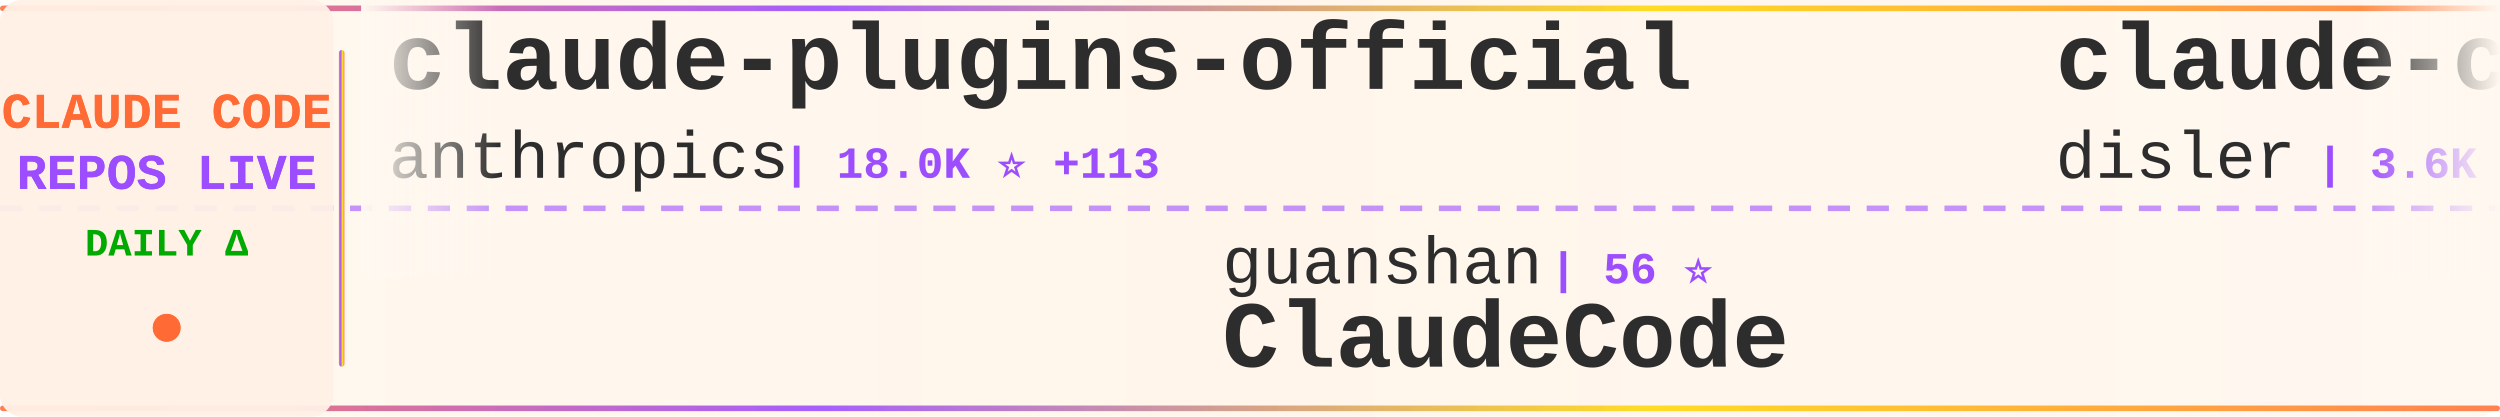
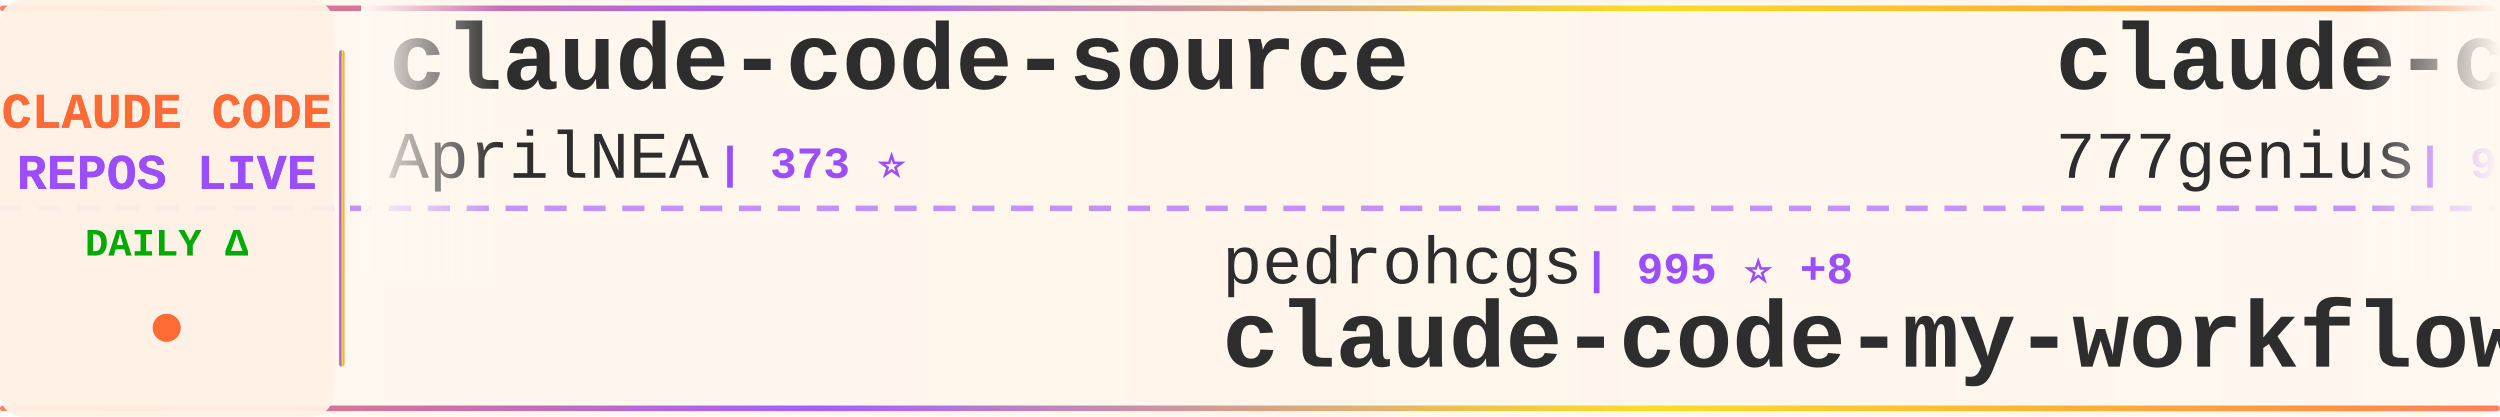
<svg xmlns="http://www.w3.org/2000/svg" width="900" height="150">
  <defs>
    <linearGradient id="tickerBg" x1="0%" y1="0%" x2="100%" y2="0%">
      <stop offset="0%" style="stop-color:#fff8f0;stop-opacity:0.98" />
      <stop offset="50%" style="stop-color:#fff5eb;stop-opacity:1" />
      <stop offset="100%" style="stop-color:#fff8f0;stop-opacity:0.98" />
    </linearGradient>
    <linearGradient id="borderGrad" x1="0%" y1="0%" x2="100%" y2="0%">
      <stop offset="0%" style="stop-color:#FF6B35;stop-opacity:0.85">
        <animate attributeName="stop-opacity" values="0.85;1;0.85" dur="2s" repeatCount="indefinite" />
      </stop>
      <stop offset="33%" style="stop-color:#9C4EFF;stop-opacity:0.9">
        <animate attributeName="stop-opacity" values="0.9;1;0.9" dur="2.2s" repeatCount="indefinite" />
      </stop>
      <stop offset="66%" style="stop-color:#FFD700;stop-opacity:0.85">
        <animate attributeName="stop-opacity" values="0.85;1;0.85" dur="1.8s" repeatCount="indefinite" />
      </stop>
      <stop offset="100%" style="stop-color:#FF6B35;stop-opacity:0.85">
        <animate attributeName="stop-opacity" values="0.85;1;0.85" dur="2s" repeatCount="indefinite" />
      </stop>
    </linearGradient>
    <filter id="textGlow">
      <feGaussianBlur stdDeviation="0.15" result="coloredBlur" />
      <feMerge>
        <feMergeNode in="coloredBlur" />
        <feMergeNode in="SourceGraphic" />
      </feMerge>
    </filter>
    <filter id="metricGlow">
      <feGaussianBlur stdDeviation="0.2" result="coloredBlur" />
      <feMerge>
        <feMergeNode in="coloredBlur" />
        <feMergeNode in="SourceGraphic" />
      </feMerge>
    </filter>
    <linearGradient id="leftFade" x1="0%" y1="0%" x2="100%" y2="0%">
      <stop offset="0%" style="stop-color:#fff8f0;stop-opacity:1" />
      <stop offset="100%" style="stop-color:#fff8f0;stop-opacity:0" />
    </linearGradient>
    <linearGradient id="rightFade" x1="0%" y1="0%" x2="100%" y2="0%">
      <stop offset="0%" style="stop-color:#fff8f0;stop-opacity:0" />
      <stop offset="100%" style="stop-color:#fff8f0;stop-opacity:1" />
    </linearGradient>
  </defs>
  <rect width="900" height="150" fill="url(#tickerBg)" rx="8" />
  <rect x="0" y="2" width="900" height="2" fill="url(#borderGrad)" rx="1" />
  <rect x="0" y="146" width="900" height="2" fill="url(#borderGrad)" rx="1" />
  <line x1="0" y1="75" x2="900" y2="75" stroke="#9C4EFF" stroke-width="2" stroke-dasharray="8 6" opacity="0.6" />
  <rect x="0" y="0" width="120" height="150" fill="#fff0e6" opacity="0.95" rx="8" />
  <text x="60" y="46" font-family="'Courier New', monospace" font-size="18" font-weight="bold" fill="#FF6B35" text-anchor="middle" filter="url(#textGlow)">
    CLAUDE CODE
  </text>
  <text x="60" y="68" font-family="'Courier New', monospace" font-size="18" font-weight="bold" fill="#9C4EFF" text-anchor="middle" filter="url(#textGlow)">
    REPOS LIVE
  </text>
  <text x="60" y="92" font-family="'Courier New', monospace" font-size="14" font-weight="bold" fill="#00aa00" text-anchor="middle">
    DAILY Δ
  </text>
  <circle cx="60" cy="118" r="5" fill="#FF6B35" filter="url(#metricGlow)">
    <animate attributeName="r" values="4;6;4" dur="1.5s" repeatCount="indefinite" />
    <animate attributeName="opacity" values="0.6;1;0.6" dur="1.5s" repeatCount="indefinite" />
  </circle>
  <rect x="122" y="18" width="2" height="114" fill="url(#borderGrad)" rx="1" />
  <clipPath id="tickerClip">
    <rect x="130" y="0" width="770" height="150" />
  </clipPath>
  <g clip-path="url(#tickerClip)">
    <g id="tickerItems">
      <animateTransform attributeName="transform" attributeType="XML" type="translate" from="0 0" to="-3000 0" dur="54s" repeatCount="indefinite" />
      <g transform="translate(0, 0)">
-         <text x="140" y="32" font-family="'Courier New', monospace" font-size="34" font-weight="bold" fill="#2d2d2d">claude-plugins-official</text>
-         <text x="140" y="64" font-family="'Courier New', monospace" font-size="24" font-weight="normal" fill="#2d2d2d" opacity="1.0">anthropics</text>
-         <text x="282" y="64" font-family="'Courier New', monospace" font-size="16" font-weight="bold" fill="#9C4EFF"> | 18.0K ⭐ +113</text>
+         <text x="140" y="32" font-family="'Courier New', monospace" font-size="34" font-weight="bold" fill="#2d2d2d">claude-code-source</text>
+         <text x="140" y="64" font-family="'Courier New', monospace" font-size="24" font-weight="normal" fill="#2d2d2d" opacity="1.0">AprilNEA</text>
+         <text x="258" y="64" font-family="'Courier New', monospace" font-size="16" font-weight="bold" fill="#9C4EFF"> | 373 ⭐</text>
      </g>
      <g transform="translate(300, 0)">
-         <text x="140" y="102" font-family="'Courier New', monospace" font-size="24" font-weight="normal" fill="#2d2d2d" opacity="1.0">guanshan</text>
-         <text x="258" y="102" font-family="'Courier New', monospace" font-size="16" font-weight="bold" fill="#9C4EFF"> | 56 ⭐</text>
-         <text x="140" y="132" font-family="'Courier New', monospace" font-size="34" font-weight="bold" fill="#2d2d2d">ClaudeCode</text>
+         <text x="140" y="102" font-family="'Courier New', monospace" font-size="24" font-weight="normal" fill="#2d2d2d" opacity="1.0">pedrohcgs</text>
+         <text x="270" y="102" font-family="'Courier New', monospace" font-size="16" font-weight="bold" fill="#9C4EFF"> | 995 ⭐ +8</text>
+         <text x="140" y="132" font-family="'Courier New', monospace" font-size="34" font-weight="bold" fill="#2d2d2d">claude-code-my-workflow</text>
      </g>
      <g transform="translate(600, 0)">
-         <text x="140" y="32" font-family="'Courier New', monospace" font-size="34" font-weight="bold" fill="#2d2d2d">claude-code-hooks-master...</text>
-         <text x="140" y="64" font-family="'Courier New', monospace" font-size="24" font-weight="normal" fill="#2d2d2d" opacity="1.0">disler</text>
-         <text x="234" y="64" font-family="'Courier New', monospace" font-size="16" font-weight="bold" fill="#9C4EFF"> | 3.6K ⭐ +10</text>
+         <text x="140" y="32" font-family="'Courier New', monospace" font-size="34" font-weight="bold" fill="#2d2d2d">claude-code-source-code</text>
+         <text x="140" y="64" font-family="'Courier New', monospace" font-size="24" font-weight="normal" fill="#2d2d2d" opacity="1.0">777genius</text>
+         <text x="270" y="64" font-family="'Courier New', monospace" font-size="16" font-weight="bold" fill="#9C4EFF"> | 901 ⭐ +4</text>
      </g>
      <g transform="translate(900, 0)">
-         <text x="140" y="102" font-family="'Courier New', monospace" font-size="24" font-weight="normal" fill="#2d2d2d" opacity="1.0">claude-code-best</text>
-         <text x="354" y="102" font-family="'Courier New', monospace" font-size="16" font-weight="bold" fill="#9C4EFF"> | 17.0K ⭐ +85</text>
+         <text x="140" y="102" font-family="'Courier New', monospace" font-size="24" font-weight="normal" fill="#2d2d2d" opacity="1.0">alex000kim</text>
+         <text x="282" y="102" font-family="'Courier New', monospace" font-size="16" font-weight="bold" fill="#9C4EFF"> | 219 ⭐</text>
        <text x="140" y="132" font-family="'Courier New', monospace" font-size="34" font-weight="bold" fill="#2d2d2d">claude-code</text>
      </g>
      <g transform="translate(1200, 0)">
-         <text x="140" y="32" font-family="'Courier New', monospace" font-size="34" font-weight="bold" fill="#2d2d2d">claude-code-router</text>
-         <text x="140" y="64" font-family="'Courier New', monospace" font-size="24" font-weight="normal" fill="#2d2d2d" opacity="1.0">musistudio</text>
-         <text x="282" y="64" font-family="'Courier New', monospace" font-size="16" font-weight="bold" fill="#9C4EFF"> | 33.0K ⭐ +67</text>
+         <text x="140" y="32" font-family="'Courier New', monospace" font-size="34" font-weight="bold" fill="#2d2d2d">oh-my-claudecode</text>
+         <text x="140" y="64" font-family="'Courier New', monospace" font-size="24" font-weight="normal" fill="#2d2d2d" opacity="1.0">Yeachan-Heo</text>
+         <text x="294" y="64" font-family="'Courier New', monospace" font-size="16" font-weight="bold" fill="#9C4EFF"> | 31.6K ⭐ +196</text>
      </g>
      <g transform="translate(1500, 0)">
-         <text x="140" y="102" font-family="'Courier New', monospace" font-size="24" font-weight="normal" fill="#2d2d2d" opacity="1.0">kodu-ai</text>
-         <text x="246" y="102" font-family="'Courier New', monospace" font-size="16" font-weight="bold" fill="#9C4EFF"> | 5.3K ⭐ +1</text>
-         <text x="140" y="132" font-family="'Courier New', monospace" font-size="34" font-weight="bold" fill="#2d2d2d">claude-coder</text>
+         <text x="140" y="102" font-family="'Courier New', monospace" font-size="24" font-weight="normal" fill="#2d2d2d" opacity="1.0">mehmoodosman</text>
+         <text x="306" y="102" font-family="'Courier New', monospace" font-size="16" font-weight="bold" fill="#9C4EFF"> | 167 ⭐</text>
+         <text x="140" y="132" font-family="'Courier New', monospace" font-size="34" font-weight="bold" fill="#2d2d2d">claude-code</text>
      </g>
      <g transform="translate(1800, 0)">
-         <text x="140" y="32" font-family="'Courier New', monospace" font-size="34" font-weight="bold" fill="#2d2d2d">claude-code-from-source</text>
-         <text x="140" y="64" font-family="'Courier New', monospace" font-size="24" font-weight="normal" fill="#2d2d2d" opacity="1.0">alejandrobalderas</text>
-         <text x="366" y="64" font-family="'Courier New', monospace" font-size="16" font-weight="bold" fill="#9C4EFF"> | 1.8K ⭐ +16</text>
+         <text x="140" y="32" font-family="'Courier New', monospace" font-size="34" font-weight="bold" fill="#2d2d2d">claude-code</text>
+         <text x="140" y="64" font-family="'Courier New', monospace" font-size="24" font-weight="normal" fill="#2d2d2d" opacity="1.0">codeaashu</text>
+         <text x="270" y="64" font-family="'Courier New', monospace" font-size="16" font-weight="bold" fill="#9C4EFF"> | 2.3K ⭐ +15</text>
      </g>
      <g transform="translate(2100, 0)">
-         <text x="140" y="102" font-family="'Courier New', monospace" font-size="24" font-weight="normal" fill="#2d2d2d" opacity="1.0">RichardAtCT</text>
-         <text x="294" y="102" font-family="'Courier New', monospace" font-size="16" font-weight="bold" fill="#9C4EFF"> | 2.5K ⭐ +2</text>
-         <text x="140" y="132" font-family="'Courier New', monospace" font-size="34" font-weight="bold" fill="#2d2d2d">claude-code-telegram</text>
+         <text x="140" y="102" font-family="'Courier New', monospace" font-size="24" font-weight="normal" fill="#2d2d2d" opacity="1.0">hangsman</text>
+         <text x="258" y="102" font-family="'Courier New', monospace" font-size="16" font-weight="bold" fill="#9C4EFF"> | 761 ⭐ +1</text>
+         <text x="140" y="132" font-family="'Courier New', monospace" font-size="34" font-weight="bold" fill="#2d2d2d">claude-code-source</text>
      </g>
      <g transform="translate(2400, 0)">
-         <text x="140" y="32" font-family="'Courier New', monospace" font-size="34" font-weight="bold" fill="#2d2d2d">claude-code-templates</text>
-         <text x="140" y="64" font-family="'Courier New', monospace" font-size="24" font-weight="normal" fill="#2d2d2d" opacity="1.0">davila7</text>
-         <text x="246" y="64" font-family="'Courier New', monospace" font-size="16" font-weight="bold" fill="#9C4EFF"> | 25.6K ⭐ +151</text>
+         <text x="140" y="32" font-family="'Courier New', monospace" font-size="34" font-weight="bold" fill="#2d2d2d">claude-code-spec-workflo...</text>
+         <text x="140" y="64" font-family="'Courier New', monospace" font-size="24" font-weight="normal" fill="#2d2d2d" opacity="1.0">Pimzino</text>
+         <text x="246" y="64" font-family="'Courier New', monospace" font-size="16" font-weight="bold" fill="#9C4EFF"> | 3.7K ⭐ +2</text>
      </g>
      <g transform="translate(2700, 0)">
-         <text x="140" y="102" font-family="'Courier New', monospace" font-size="24" font-weight="normal" fill="#2d2d2d" opacity="1.0">qwibitai</text>
-         <text x="258" y="102" font-family="'Courier New', monospace" font-size="16" font-weight="bold" fill="#9C4EFF"> | 28.2K ⭐ +136</text>
-         <text x="140" y="132" font-family="'Courier New', monospace" font-size="34" font-weight="bold" fill="#2d2d2d">nanoclaw</text>
+         <text x="140" y="102" font-family="'Courier New', monospace" font-size="24" font-weight="normal" fill="#2d2d2d" opacity="1.0">LING71671</text>
+         <text x="270" y="102" font-family="'Courier New', monospace" font-size="16" font-weight="bold" fill="#9C4EFF"> | 784 ⭐ +4</text>
+         <text x="140" y="132" font-family="'Courier New', monospace" font-size="34" font-weight="bold" fill="#2d2d2d">Open-ClaudeCode</text>
      </g>
      <g transform="translate(3000, 0)">
-         <text x="140" y="32" font-family="'Courier New', monospace" font-size="34" font-weight="bold" fill="#2d2d2d">claude-plugins-official</text>
-         <text x="140" y="64" font-family="'Courier New', monospace" font-size="24" font-weight="normal" fill="#2d2d2d" opacity="1.0">anthropics</text>
-         <text x="282" y="64" font-family="'Courier New', monospace" font-size="16" font-weight="bold" fill="#9C4EFF"> | 18.0K ⭐ +113</text>
+         <text x="140" y="32" font-family="'Courier New', monospace" font-size="34" font-weight="bold" fill="#2d2d2d">claude-code-source</text>
+         <text x="140" y="64" font-family="'Courier New', monospace" font-size="24" font-weight="normal" fill="#2d2d2d" opacity="1.0">AprilNEA</text>
+         <text x="258" y="64" font-family="'Courier New', monospace" font-size="16" font-weight="bold" fill="#9C4EFF"> | 373 ⭐</text>
      </g>
      <g transform="translate(3300, 0)">
-         <text x="140" y="102" font-family="'Courier New', monospace" font-size="24" font-weight="normal" fill="#2d2d2d" opacity="1.0">guanshan</text>
-         <text x="258" y="102" font-family="'Courier New', monospace" font-size="16" font-weight="bold" fill="#9C4EFF"> | 56 ⭐</text>
-         <text x="140" y="132" font-family="'Courier New', monospace" font-size="34" font-weight="bold" fill="#2d2d2d">ClaudeCode</text>
+         <text x="140" y="102" font-family="'Courier New', monospace" font-size="24" font-weight="normal" fill="#2d2d2d" opacity="1.0">pedrohcgs</text>
+         <text x="270" y="102" font-family="'Courier New', monospace" font-size="16" font-weight="bold" fill="#9C4EFF"> | 995 ⭐ +8</text>
+         <text x="140" y="132" font-family="'Courier New', monospace" font-size="34" font-weight="bold" fill="#2d2d2d">claude-code-my-workflow</text>
      </g>
      <g transform="translate(3600, 0)">
-         <text x="140" y="32" font-family="'Courier New', monospace" font-size="34" font-weight="bold" fill="#2d2d2d">claude-code-hooks-master...</text>
-         <text x="140" y="64" font-family="'Courier New', monospace" font-size="24" font-weight="normal" fill="#2d2d2d" opacity="1.0">disler</text>
-         <text x="234" y="64" font-family="'Courier New', monospace" font-size="16" font-weight="bold" fill="#9C4EFF"> | 3.6K ⭐ +10</text>
+         <text x="140" y="32" font-family="'Courier New', monospace" font-size="34" font-weight="bold" fill="#2d2d2d">claude-code-source-code</text>
+         <text x="140" y="64" font-family="'Courier New', monospace" font-size="24" font-weight="normal" fill="#2d2d2d" opacity="1.0">777genius</text>
+         <text x="270" y="64" font-family="'Courier New', monospace" font-size="16" font-weight="bold" fill="#9C4EFF"> | 901 ⭐ +4</text>
      </g>
      <g transform="translate(3900, 0)">
-         <text x="140" y="102" font-family="'Courier New', monospace" font-size="24" font-weight="normal" fill="#2d2d2d" opacity="1.0">claude-code-best</text>
-         <text x="354" y="102" font-family="'Courier New', monospace" font-size="16" font-weight="bold" fill="#9C4EFF"> | 17.0K ⭐ +85</text>
+         <text x="140" y="102" font-family="'Courier New', monospace" font-size="24" font-weight="normal" fill="#2d2d2d" opacity="1.0">alex000kim</text>
+         <text x="282" y="102" font-family="'Courier New', monospace" font-size="16" font-weight="bold" fill="#9C4EFF"> | 219 ⭐</text>
        <text x="140" y="132" font-family="'Courier New', monospace" font-size="34" font-weight="bold" fill="#2d2d2d">claude-code</text>
      </g>
    </g>
  </g>
  <rect x="130" y="0" width="50" height="100" fill="url(#leftFade)" />
  <rect x="850" y="0" width="50" height="100" fill="url(#rightFade)" />
</svg>
